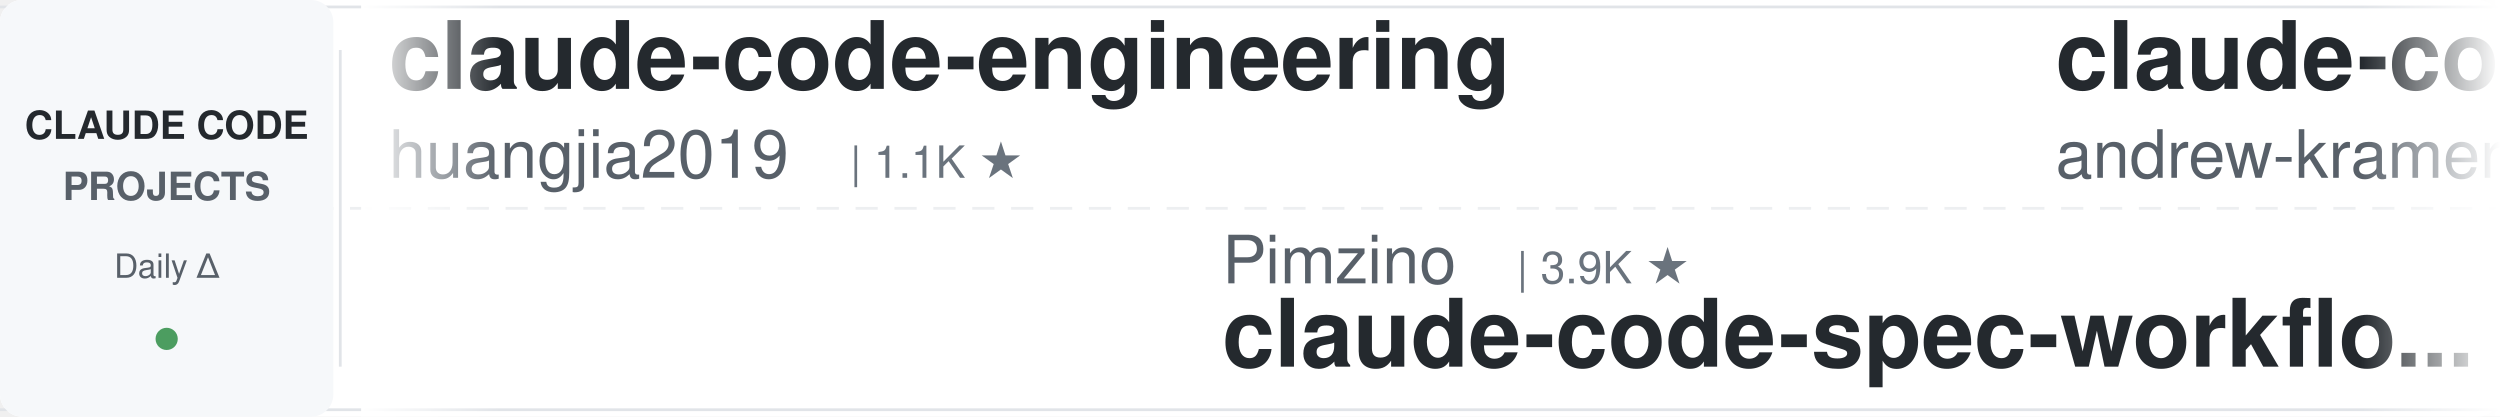
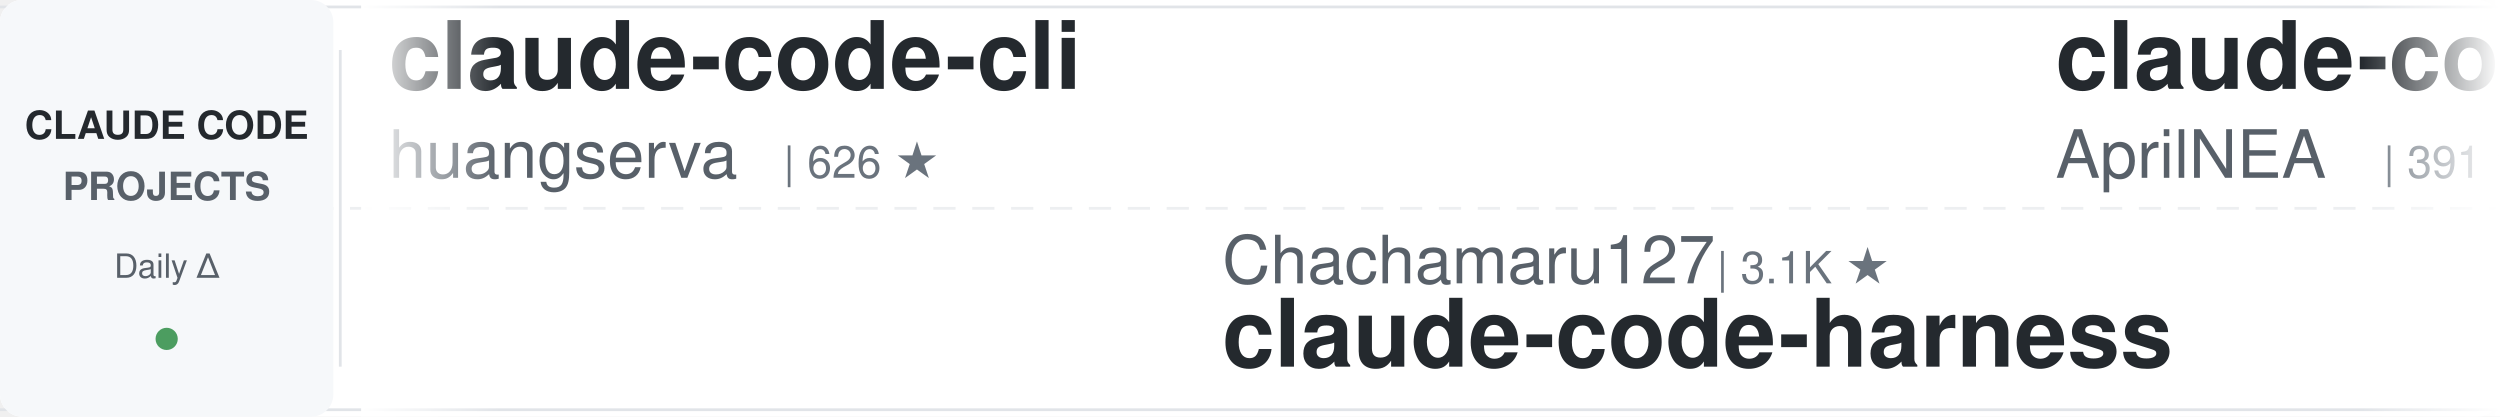
<svg xmlns="http://www.w3.org/2000/svg" width="900" height="150">
  <defs>
    <linearGradient id="leftFade" x1="0%" y1="0%" x2="100%" y2="0%">
      <stop offset="0%" style="stop-color:#ffffff;stop-opacity:1" />
      <stop offset="100%" style="stop-color:#ffffff;stop-opacity:0" />
    </linearGradient>
    <linearGradient id="rightFade" x1="0%" y1="0%" x2="100%" y2="0%">
      <stop offset="0%" style="stop-color:#ffffff;stop-opacity:0" />
      <stop offset="100%" style="stop-color:#ffffff;stop-opacity:1" />
    </linearGradient>
  </defs>
  <rect width="900" height="150" fill="#ffffff" rx="8" />
  <rect x="0" y="2" width="900" height="1" fill="#e1e4e8" />
  <rect x="0" y="147" width="900" height="1" fill="#e1e4e8" />
  <line x1="0" y1="75" x2="900" y2="75" stroke="#e1e4e8" stroke-width="1" stroke-dasharray="8 6" opacity="0.6" />
  <rect x="0" y="0" width="120" height="150" fill="#f6f8fa" rx="8" />
  <text x="60" y="50" font-family="-apple-system, BlinkMacSystemFont, 'Segoe UI', Helvetica, Arial, sans-serif" font-size="14" font-weight="600" fill="#24292e" text-anchor="middle">CLAUDE CODE</text>
  <text x="60" y="72" font-family="-apple-system, BlinkMacSystemFont, 'Segoe UI', Helvetica, Arial, sans-serif" font-size="14" font-weight="600" fill="#586069" text-anchor="middle">PROJECTS</text>
  <text x="60" y="100" font-family="-apple-system, BlinkMacSystemFont, 'Segoe UI', Helvetica, Arial, sans-serif" font-size="12" font-weight="500" fill="#586069" text-anchor="middle">Daily Δ</text>
  <circle cx="60" cy="122" r="4" fill="#22863a" opacity="0.8" />
  <rect x="122" y="18" width="1" height="114" fill="#e1e4e8" />
  <clipPath id="tickerClip">
    <rect x="130" y="0" width="770" height="150" />
  </clipPath>
  <g clip-path="url(#tickerClip)">
    <g id="tickerItems">
      <animateTransform attributeName="transform" attributeType="XML" type="translate" from="0 0" to="-3000 0" dur="54s" repeatCount="indefinite" />
      <g transform="translate(0, 0)">
-         <text x="140" y="32" font-family="-apple-system, BlinkMacSystemFont, 'Segoe UI', Helvetica, Arial, sans-serif" font-size="34" font-weight="600" fill="#24292e">claude-code-engineering</text>
-         <text x="140" y="64" font-family="-apple-system, BlinkMacSystemFont, 'Segoe UI', Helvetica, Arial, sans-serif" font-size="24" font-weight="400" fill="#586069">huangjia2019</text>
-         <text x="306" y="64" font-family="-apple-system, BlinkMacSystemFont, 'Segoe UI', Helvetica, Arial, sans-serif" font-size="16" font-weight="500" fill="#6a737d">| 1.1K ★</text>
+         <text x="140" y="32" font-family="-apple-system, BlinkMacSystemFont, 'Segoe UI', Helvetica, Arial, sans-serif" font-size="34" font-weight="600" fill="#24292e">claude-code-cli</text>
+         <text x="140" y="64" font-family="-apple-system, BlinkMacSystemFont, 'Segoe UI', Helvetica, Arial, sans-serif" font-size="24" font-weight="400" fill="#586069">huangserva</text>
+         <text x="282" y="64" font-family="-apple-system, BlinkMacSystemFont, 'Segoe UI', Helvetica, Arial, sans-serif" font-size="16" font-weight="500" fill="#6a737d">| 626 ★</text>
      </g>
      <g transform="translate(300, 0)">
-         <text x="140" y="102" font-family="-apple-system, BlinkMacSystemFont, 'Segoe UI', Helvetica, Arial, sans-serif" font-size="24" font-weight="400" fill="#586069">Pimzino</text>
-         <text x="246" y="102" font-family="-apple-system, BlinkMacSystemFont, 'Segoe UI', Helvetica, Arial, sans-serif" font-size="16" font-weight="500" fill="#6a737d">| 3.9K ★</text>
-         <text x="140" y="132" font-family="-apple-system, BlinkMacSystemFont, 'Segoe UI', Helvetica, Arial, sans-serif" font-size="34" font-weight="600" fill="#24292e">claude-code-spec-workflo...</text>
+         <text x="140" y="102" font-family="-apple-system, BlinkMacSystemFont, 'Segoe UI', Helvetica, Arial, sans-serif" font-size="24" font-weight="400" fill="#586069">Chachamaru127</text>
+         <text x="318" y="102" font-family="-apple-system, BlinkMacSystemFont, 'Segoe UI', Helvetica, Arial, sans-serif" font-size="16" font-weight="500" fill="#6a737d">| 3.1K ★</text>
+         <text x="140" y="132" font-family="-apple-system, BlinkMacSystemFont, 'Segoe UI', Helvetica, Arial, sans-serif" font-size="34" font-weight="600" fill="#24292e">claude-code-harness</text>
      </g>
      <g transform="translate(600, 0)">
-         <text x="140" y="32" font-family="-apple-system, BlinkMacSystemFont, 'Segoe UI', Helvetica, Arial, sans-serif" font-size="34" font-weight="600" fill="#24292e">claude-code-source-build</text>
-         <text x="140" y="64" font-family="-apple-system, BlinkMacSystemFont, 'Segoe UI', Helvetica, Arial, sans-serif" font-size="24" font-weight="400" fill="#586069">andrew-kramer-inno</text>
-         <text x="378" y="64" font-family="-apple-system, BlinkMacSystemFont, 'Segoe UI', Helvetica, Arial, sans-serif" font-size="16" font-weight="500" fill="#6a737d">| 594 ★</text>
+         <text x="140" y="32" font-family="-apple-system, BlinkMacSystemFont, 'Segoe UI', Helvetica, Arial, sans-serif" font-size="34" font-weight="600" fill="#24292e">claude-code-source</text>
+         <text x="140" y="64" font-family="-apple-system, BlinkMacSystemFont, 'Segoe UI', Helvetica, Arial, sans-serif" font-size="24" font-weight="400" fill="#586069">AprilNEA</text>
+         <text x="258" y="64" font-family="-apple-system, BlinkMacSystemFont, 'Segoe UI', Helvetica, Arial, sans-serif" font-size="16" font-weight="500" fill="#6a737d">| 391 ★</text>
      </g>
      <g transform="translate(900, 0)">
-         <text x="140" y="102" font-family="-apple-system, BlinkMacSystemFont, 'Segoe UI', Helvetica, Arial, sans-serif" font-size="24" font-weight="400" fill="#586069">AprilNEA</text>
-         <text x="258" y="102" font-family="-apple-system, BlinkMacSystemFont, 'Segoe UI', Helvetica, Arial, sans-serif" font-size="16" font-weight="500" fill="#6a737d">| 391 ★</text>
-         <text x="140" y="132" font-family="-apple-system, BlinkMacSystemFont, 'Segoe UI', Helvetica, Arial, sans-serif" font-size="34" font-weight="600" fill="#24292e">claude-code-source</text>
+         <text x="140" y="102" font-family="-apple-system, BlinkMacSystemFont, 'Segoe UI', Helvetica, Arial, sans-serif" font-size="24" font-weight="400" fill="#586069">liuup</text>
+         <text x="222" y="102" font-family="-apple-system, BlinkMacSystemFont, 'Segoe UI', Helvetica, Arial, sans-serif" font-size="16" font-weight="500" fill="#6a737d">| 3.9K ★</text>
+         <text x="140" y="132" font-family="-apple-system, BlinkMacSystemFont, 'Segoe UI', Helvetica, Arial, sans-serif" font-size="34" font-weight="600" fill="#24292e">claude-code-analysis</text>
      </g>
      <g transform="translate(1200, 0)">
-         <text x="140" y="32" font-family="-apple-system, BlinkMacSystemFont, 'Segoe UI', Helvetica, Arial, sans-serif" font-size="34" font-weight="600" fill="#24292e">claude-code-proxy</text>
-         <text x="140" y="64" font-family="-apple-system, BlinkMacSystemFont, 'Segoe UI', Helvetica, Arial, sans-serif" font-size="24" font-weight="400" fill="#586069">1rgs</text>
-         <text x="210" y="64" font-family="-apple-system, BlinkMacSystemFont, 'Segoe UI', Helvetica, Arial, sans-serif" font-size="16" font-weight="500" fill="#6a737d">| 3.7K ★</text>
+         <text x="140" y="32" font-family="-apple-system, BlinkMacSystemFont, 'Segoe UI', Helvetica, Arial, sans-serif" font-size="34" font-weight="600" fill="#24292e">claude-coder</text>
+         <text x="140" y="64" font-family="-apple-system, BlinkMacSystemFont, 'Segoe UI', Helvetica, Arial, sans-serif" font-size="24" font-weight="400" fill="#586069">kodu-ai</text>
+         <text x="246" y="64" font-family="-apple-system, BlinkMacSystemFont, 'Segoe UI', Helvetica, Arial, sans-serif" font-size="16" font-weight="500" fill="#6a737d">| 5.2K ★</text>
      </g>
      <g transform="translate(1500, 0)">
-         <text x="140" y="102" font-family="-apple-system, BlinkMacSystemFont, 'Segoe UI', Helvetica, Arial, sans-serif" font-size="24" font-weight="400" fill="#586069">luyao618</text>
-         <text x="258" y="102" font-family="-apple-system, BlinkMacSystemFont, 'Segoe UI', Helvetica, Arial, sans-serif" font-size="16" font-weight="500" fill="#6a737d">| 1.7K ★</text>
-         <text x="140" y="132" font-family="-apple-system, BlinkMacSystemFont, 'Segoe UI', Helvetica, Arial, sans-serif" font-size="34" font-weight="600" fill="#24292e">Claude-Code-Source-Study</text>
+         <text x="140" y="102" font-family="-apple-system, BlinkMacSystemFont, 'Segoe UI', Helvetica, Arial, sans-serif" font-size="24" font-weight="400" fill="#586069">Windy3f3f3f3f</text>
+         <text x="318" y="102" font-family="-apple-system, BlinkMacSystemFont, 'Segoe UI', Helvetica, Arial, sans-serif" font-size="16" font-weight="500" fill="#6a737d">| 3.6K ★</text>
+         <text x="140" y="132" font-family="-apple-system, BlinkMacSystemFont, 'Segoe UI', Helvetica, Arial, sans-serif" font-size="34" font-weight="600" fill="#24292e">how-claude-code-works</text>
      </g>
      <g transform="translate(1800, 0)">
-         <text x="140" y="32" font-family="-apple-system, BlinkMacSystemFont, 'Segoe UI', Helvetica, Arial, sans-serif" font-size="34" font-weight="600" fill="#24292e">claude-code-best-practic...</text>
-         <text x="140" y="64" font-family="-apple-system, BlinkMacSystemFont, 'Segoe UI', Helvetica, Arial, sans-serif" font-size="24" font-weight="400" fill="#586069">shanraisshan</text>
-         <text x="306" y="64" font-family="-apple-system, BlinkMacSystemFont, 'Segoe UI', Helvetica, Arial, sans-serif" font-size="16" font-weight="500" fill="#6a737d">| 65.3K ★</text>
+         <text x="140" y="32" font-family="-apple-system, BlinkMacSystemFont, 'Segoe UI', Helvetica, Arial, sans-serif" font-size="34" font-weight="600" fill="#24292e">claude-code-workflows</text>
+         <text x="140" y="64" font-family="-apple-system, BlinkMacSystemFont, 'Segoe UI', Helvetica, Arial, sans-serif" font-size="24" font-weight="400" fill="#586069">OneRedOak</text>
+         <text x="270" y="64" font-family="-apple-system, BlinkMacSystemFont, 'Segoe UI', Helvetica, Arial, sans-serif" font-size="16" font-weight="500" fill="#6a737d">| 3.9K ★</text>
      </g>
      <g transform="translate(2100, 0)">
-         <text x="140" y="102" font-family="-apple-system, BlinkMacSystemFont, 'Segoe UI', Helvetica, Arial, sans-serif" font-size="24" font-weight="400" fill="#586069">nicedreamzapp</text>
-         <text x="318" y="102" font-family="-apple-system, BlinkMacSystemFont, 'Segoe UI', Helvetica, Arial, sans-serif" font-size="16" font-weight="500" fill="#6a737d">| 3.2K ★</text>
-         <text x="140" y="132" font-family="-apple-system, BlinkMacSystemFont, 'Segoe UI', Helvetica, Arial, sans-serif" font-size="34" font-weight="600" fill="#24292e">claude-code-local</text>
+         <text x="140" y="102" font-family="-apple-system, BlinkMacSystemFont, 'Segoe UI', Helvetica, Arial, sans-serif" font-size="24" font-weight="400" fill="#586069">FlorianBruniaux</text>
+         <text x="342" y="102" font-family="-apple-system, BlinkMacSystemFont, 'Segoe UI', Helvetica, Arial, sans-serif" font-size="16" font-weight="500" fill="#6a737d">| 5.8K ★</text>
+         <text x="140" y="132" font-family="-apple-system, BlinkMacSystemFont, 'Segoe UI', Helvetica, Arial, sans-serif" font-size="34" font-weight="600" fill="#24292e">claude-code-ultimate-gui...</text>
      </g>
      <g transform="translate(2400, 0)">
-         <text x="140" y="32" font-family="-apple-system, BlinkMacSystemFont, 'Segoe UI', Helvetica, Arial, sans-serif" font-size="34" font-weight="600" fill="#24292e">Auto-claude-code-researc...</text>
-         <text x="140" y="64" font-family="-apple-system, BlinkMacSystemFont, 'Segoe UI', Helvetica, Arial, sans-serif" font-size="24" font-weight="400" fill="#586069">wanshuiyin</text>
-         <text x="282" y="64" font-family="-apple-system, BlinkMacSystemFont, 'Segoe UI', Helvetica, Arial, sans-serif" font-size="16" font-weight="500" fill="#6a737d">| 15.4K ★</text>
+         <text x="140" y="32" font-family="-apple-system, BlinkMacSystemFont, 'Segoe UI', Helvetica, Arial, sans-serif" font-size="34" font-weight="600" fill="#24292e">claude-code-router</text>
+         <text x="140" y="64" font-family="-apple-system, BlinkMacSystemFont, 'Segoe UI', Helvetica, Arial, sans-serif" font-size="24" font-weight="400" fill="#586069">musistudio</text>
+         <text x="282" y="64" font-family="-apple-system, BlinkMacSystemFont, 'Segoe UI', Helvetica, Arial, sans-serif" font-size="16" font-weight="500" fill="#6a737d">| 37.0K ★</text>
      </g>
      <g transform="translate(2700, 0)">
-         <text x="140" y="102" font-family="-apple-system, BlinkMacSystemFont, 'Segoe UI', Helvetica, Arial, sans-serif" font-size="24" font-weight="400" fill="#586069">lorryjovens-hub</text>
-         <text x="342" y="102" font-family="-apple-system, BlinkMacSystemFont, 'Segoe UI', Helvetica, Arial, sans-serif" font-size="16" font-weight="500" fill="#6a737d">| 1.7K ★</text>
-         <text x="140" y="132" font-family="-apple-system, BlinkMacSystemFont, 'Segoe UI', Helvetica, Arial, sans-serif" font-size="34" font-weight="600" fill="#24292e">claude-code-rust</text>
+         <text x="140" y="102" font-family="-apple-system, BlinkMacSystemFont, 'Segoe UI', Helvetica, Arial, sans-serif" font-size="24" font-weight="400" fill="#586069">VILA-Lab</text>
+         <text x="258" y="102" font-family="-apple-system, BlinkMacSystemFont, 'Segoe UI', Helvetica, Arial, sans-serif" font-size="16" font-weight="500" fill="#6a737d">| 2.1K ★</text>
+         <text x="140" y="132" font-family="-apple-system, BlinkMacSystemFont, 'Segoe UI', Helvetica, Arial, sans-serif" font-size="34" font-weight="600" fill="#24292e">Dive-into-Claude-Code</text>
      </g>
      <g transform="translate(3000, 0)">
-         <text x="140" y="32" font-family="-apple-system, BlinkMacSystemFont, 'Segoe UI', Helvetica, Arial, sans-serif" font-size="34" font-weight="600" fill="#24292e">claude-code-engineering</text>
-         <text x="140" y="64" font-family="-apple-system, BlinkMacSystemFont, 'Segoe UI', Helvetica, Arial, sans-serif" font-size="24" font-weight="400" fill="#586069">huangjia2019</text>
-         <text x="306" y="64" font-family="-apple-system, BlinkMacSystemFont, 'Segoe UI', Helvetica, Arial, sans-serif" font-size="16" font-weight="500" fill="#6a737d">| 1.1K ★</text>
+         <text x="140" y="32" font-family="-apple-system, BlinkMacSystemFont, 'Segoe UI', Helvetica, Arial, sans-serif" font-size="34" font-weight="600" fill="#24292e">claude-code-cli</text>
+         <text x="140" y="64" font-family="-apple-system, BlinkMacSystemFont, 'Segoe UI', Helvetica, Arial, sans-serif" font-size="24" font-weight="400" fill="#586069">huangserva</text>
+         <text x="282" y="64" font-family="-apple-system, BlinkMacSystemFont, 'Segoe UI', Helvetica, Arial, sans-serif" font-size="16" font-weight="500" fill="#6a737d">| 626 ★</text>
      </g>
      <g transform="translate(3300, 0)">
-         <text x="140" y="102" font-family="-apple-system, BlinkMacSystemFont, 'Segoe UI', Helvetica, Arial, sans-serif" font-size="24" font-weight="400" fill="#586069">Pimzino</text>
-         <text x="246" y="102" font-family="-apple-system, BlinkMacSystemFont, 'Segoe UI', Helvetica, Arial, sans-serif" font-size="16" font-weight="500" fill="#6a737d">| 3.9K ★</text>
-         <text x="140" y="132" font-family="-apple-system, BlinkMacSystemFont, 'Segoe UI', Helvetica, Arial, sans-serif" font-size="34" font-weight="600" fill="#24292e">claude-code-spec-workflo...</text>
+         <text x="140" y="102" font-family="-apple-system, BlinkMacSystemFont, 'Segoe UI', Helvetica, Arial, sans-serif" font-size="24" font-weight="400" fill="#586069">Chachamaru127</text>
+         <text x="318" y="102" font-family="-apple-system, BlinkMacSystemFont, 'Segoe UI', Helvetica, Arial, sans-serif" font-size="16" font-weight="500" fill="#6a737d">| 3.1K ★</text>
+         <text x="140" y="132" font-family="-apple-system, BlinkMacSystemFont, 'Segoe UI', Helvetica, Arial, sans-serif" font-size="34" font-weight="600" fill="#24292e">claude-code-harness</text>
      </g>
      <g transform="translate(3600, 0)">
-         <text x="140" y="32" font-family="-apple-system, BlinkMacSystemFont, 'Segoe UI', Helvetica, Arial, sans-serif" font-size="34" font-weight="600" fill="#24292e">claude-code-source-build</text>
-         <text x="140" y="64" font-family="-apple-system, BlinkMacSystemFont, 'Segoe UI', Helvetica, Arial, sans-serif" font-size="24" font-weight="400" fill="#586069">andrew-kramer-inno</text>
-         <text x="378" y="64" font-family="-apple-system, BlinkMacSystemFont, 'Segoe UI', Helvetica, Arial, sans-serif" font-size="16" font-weight="500" fill="#6a737d">| 594 ★</text>
+         <text x="140" y="32" font-family="-apple-system, BlinkMacSystemFont, 'Segoe UI', Helvetica, Arial, sans-serif" font-size="34" font-weight="600" fill="#24292e">claude-code-source</text>
+         <text x="140" y="64" font-family="-apple-system, BlinkMacSystemFont, 'Segoe UI', Helvetica, Arial, sans-serif" font-size="24" font-weight="400" fill="#586069">AprilNEA</text>
+         <text x="258" y="64" font-family="-apple-system, BlinkMacSystemFont, 'Segoe UI', Helvetica, Arial, sans-serif" font-size="16" font-weight="500" fill="#6a737d">| 391 ★</text>
      </g>
      <g transform="translate(3900, 0)">
-         <text x="140" y="102" font-family="-apple-system, BlinkMacSystemFont, 'Segoe UI', Helvetica, Arial, sans-serif" font-size="24" font-weight="400" fill="#586069">AprilNEA</text>
-         <text x="258" y="102" font-family="-apple-system, BlinkMacSystemFont, 'Segoe UI', Helvetica, Arial, sans-serif" font-size="16" font-weight="500" fill="#6a737d">| 391 ★</text>
-         <text x="140" y="132" font-family="-apple-system, BlinkMacSystemFont, 'Segoe UI', Helvetica, Arial, sans-serif" font-size="34" font-weight="600" fill="#24292e">claude-code-source</text>
+         <text x="140" y="102" font-family="-apple-system, BlinkMacSystemFont, 'Segoe UI', Helvetica, Arial, sans-serif" font-size="24" font-weight="400" fill="#586069">liuup</text>
+         <text x="222" y="102" font-family="-apple-system, BlinkMacSystemFont, 'Segoe UI', Helvetica, Arial, sans-serif" font-size="16" font-weight="500" fill="#6a737d">| 3.9K ★</text>
+         <text x="140" y="132" font-family="-apple-system, BlinkMacSystemFont, 'Segoe UI', Helvetica, Arial, sans-serif" font-size="34" font-weight="600" fill="#24292e">claude-code-analysis</text>
      </g>
    </g>
  </g>
  <rect x="130" y="0" width="50" height="150" fill="url(#leftFade)" />
  <rect x="850" y="0" width="50" height="150" fill="url(#rightFade)" />
</svg>
